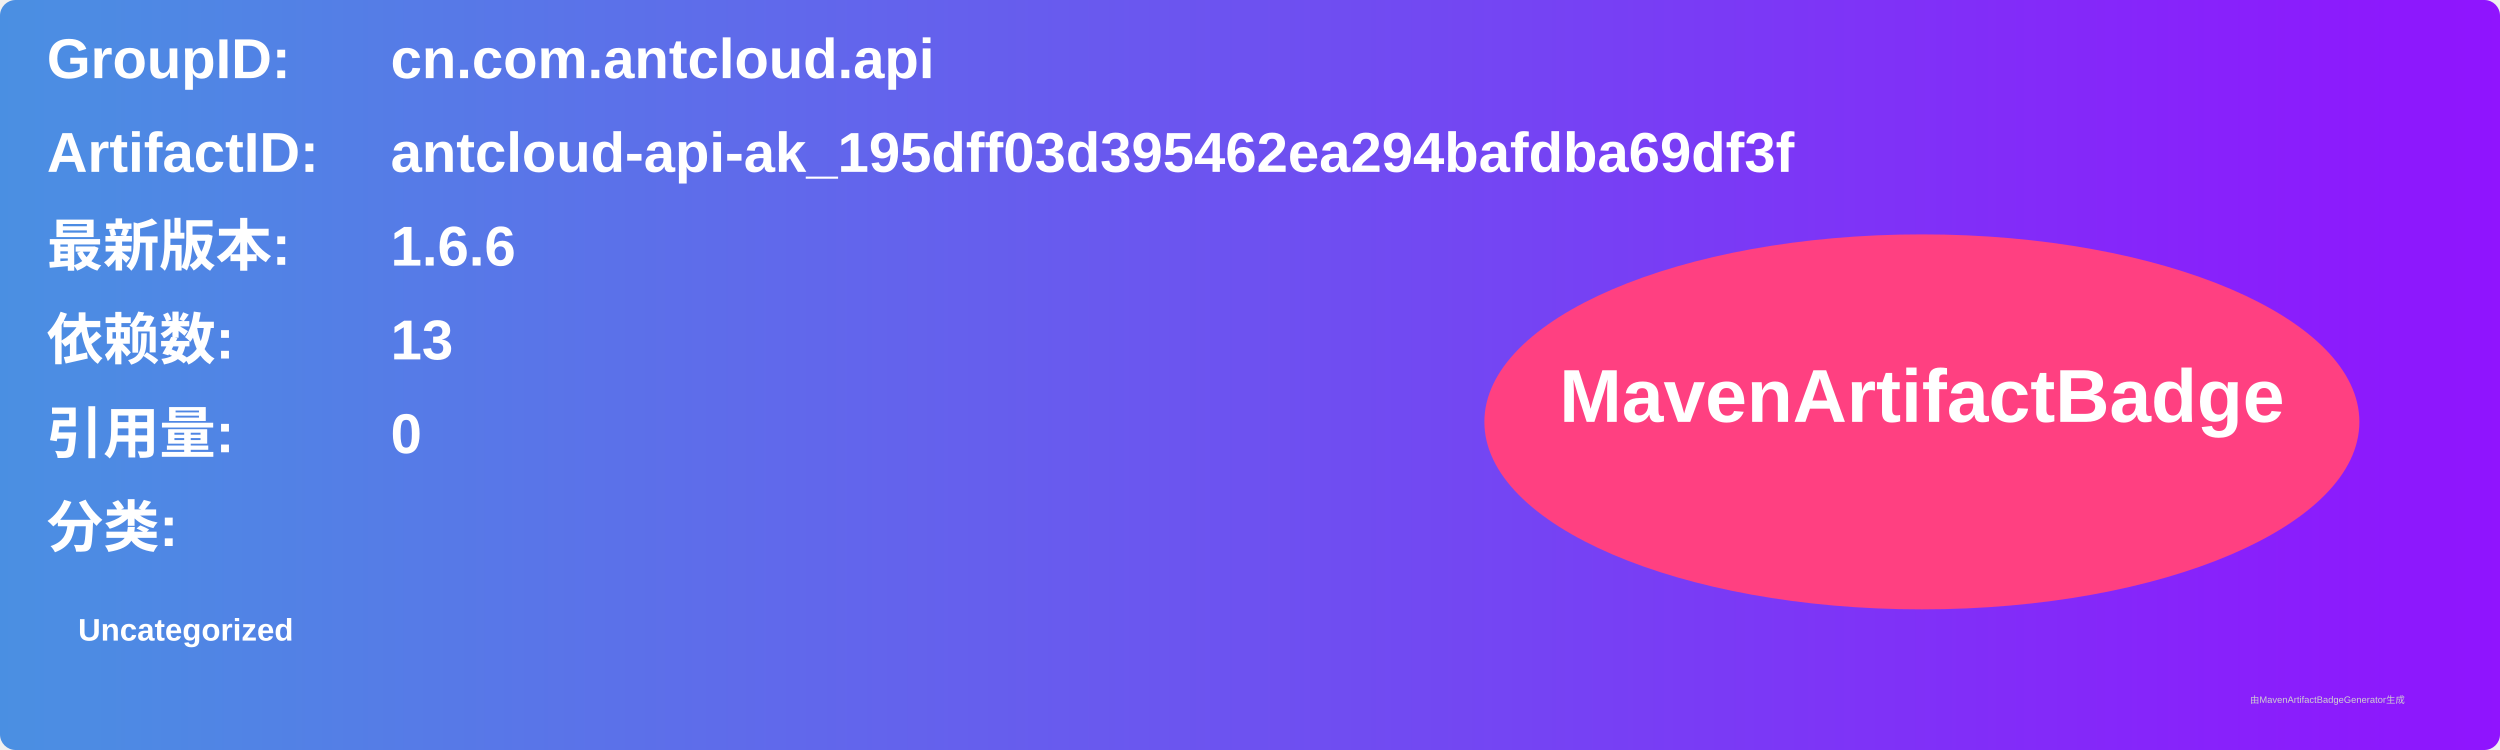
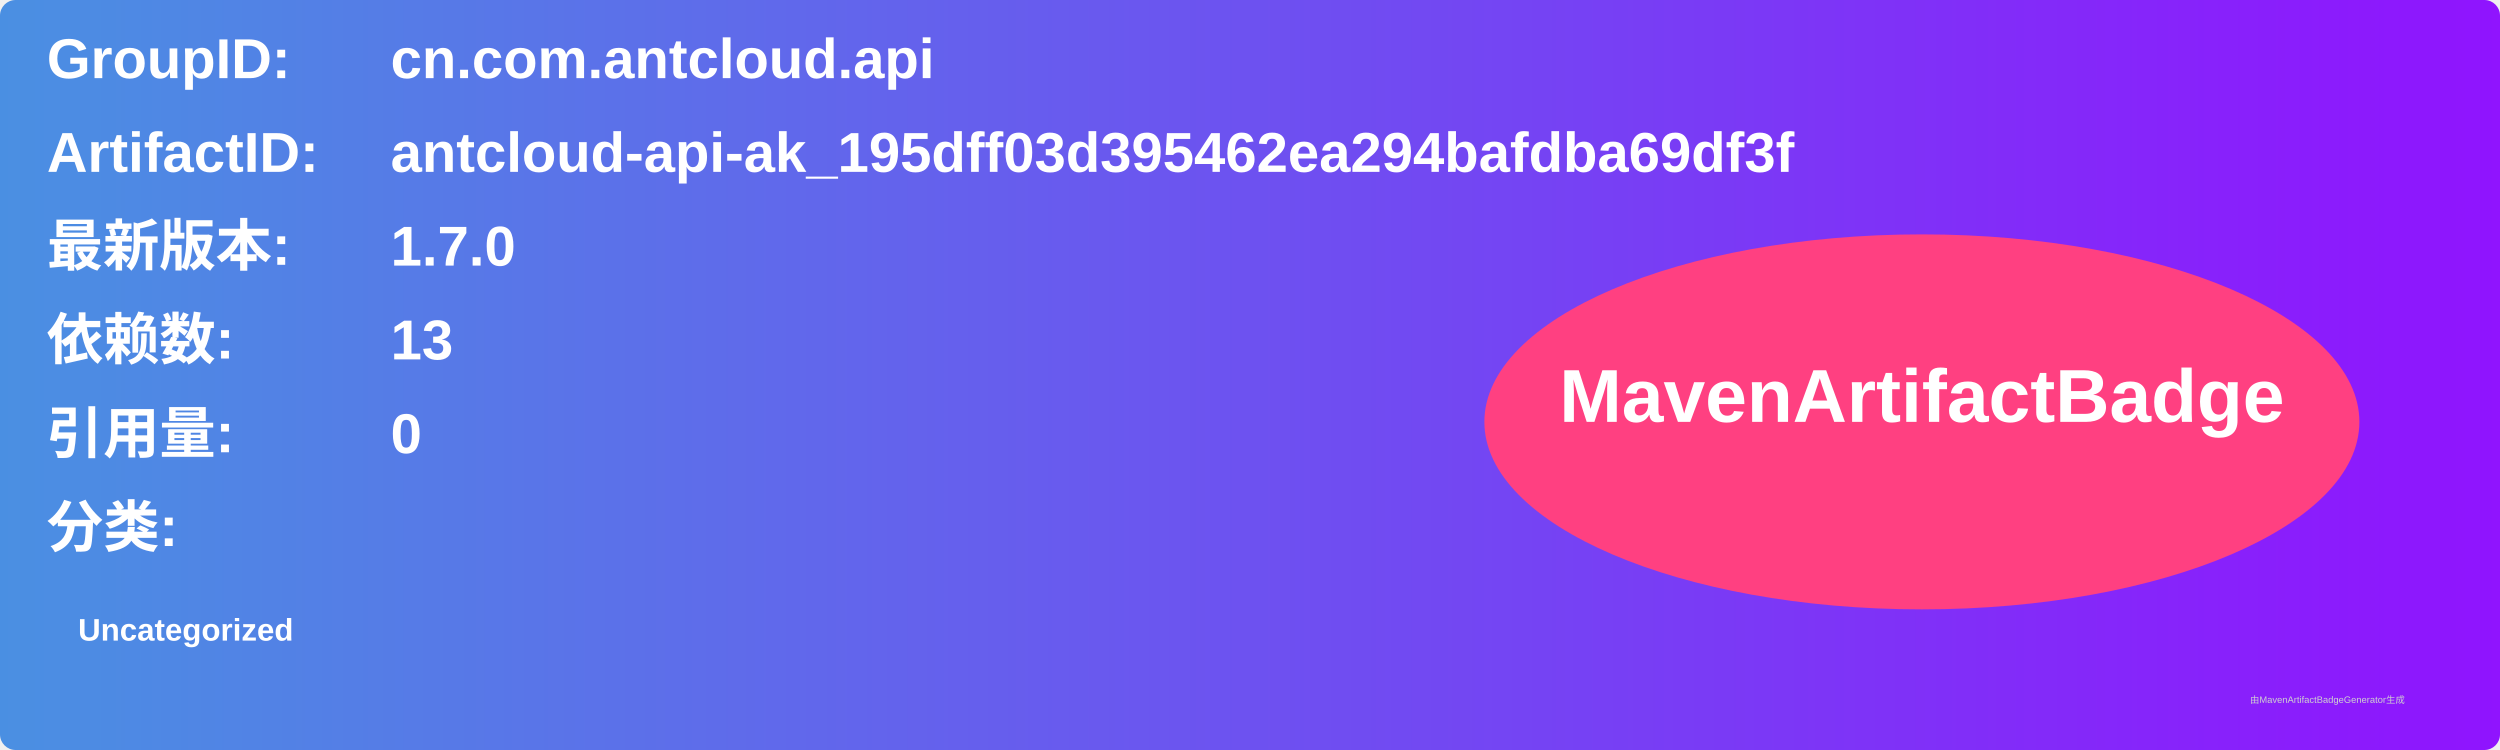
<svg xmlns="http://www.w3.org/2000/svg" width="800" height="240" viewBox="0 0 800 240">
  <linearGradient id="grad" x1="0%" y1="0%" x2="100%" y2="0%">
    <stop offset="0%" stop-color="#4a90e2" />
    <stop offset="100%" stop-color="#9013fe" />
  </linearGradient>
  <rect width="100%" height="100%" rx="5" ry="5" fill="url(#grad)" />
  <g transform="translate(15, 15)">
    <text x="0" y="10" font-family="Arial" font-size="18" fill="white" font-weight="bold" width="260">GroupID:</text>
    <text x="110" y="10" font-family="Arial" font-size="18" fill="white" font-weight="bold" width="460">cn.com.antcloud.api</text>
    <text x="0" y="40" font-family="Arial" font-size="18" fill="white" font-weight="bold" width="260">ArtifactID:</text>
    <text x="110" y="40" font-family="Arial" font-size="18" fill="white" font-weight="bold" width="460">antcloud-api-ak_195dff03d395462ea294bafdba69df3f</text>
    <text x="0" y="70" font-family="Arial" font-size="18" fill="white" font-weight="bold">最新版本:</text>
    <text x="110" y="70" font-family="Arial" font-size="18" fill="white" font-weight="bold">
-       <tspan font-weight="bold">1.6.6</tspan>
+       <tspan font-weight="bold">1.7.0</tspan>
    </text>
    <text x="0" y="100" font-family="Arial" font-size="18" fill="white" font-weight="bold">依赖数: </text>
    <text x="110" y="100" font-family="Arial" font-size="18" fill="white">
      <tspan font-weight="bold">13</tspan>
    </text>
    <text x="0" y="130" font-family="Arial" font-size="18" fill="white" font-weight="bold">引用量: </text>
    <text x="110" y="130" font-family="Arial" font-size="18" fill="white">
      <tspan font-weight="bold">0</tspan>
    </text>
    <text x="0" y="160" font-family="Arial" font-size="18" fill="white" font-weight="bold">分类:</text>
    <text x="10" y="190" font-family="Arial" font-size="10" fill="white">
      <tspan font-weight="bold">Uncategorized</tspan>
    </text>
    <ellipse cx="600" cy="120" rx="140" ry="60" fill="#ff4081" />
    <text x="600" y="120" text-anchor="middle" font-family="Arial" font-size="24" fill="white" font-weight="bold">MavenArtifactBadge</text>
  </g>
  <text x="720" y="225" font-family="Arial" font-size="3" fill="#d0d0d0">由MavenArtifactBadgeGenerator生成</text>
</svg>
